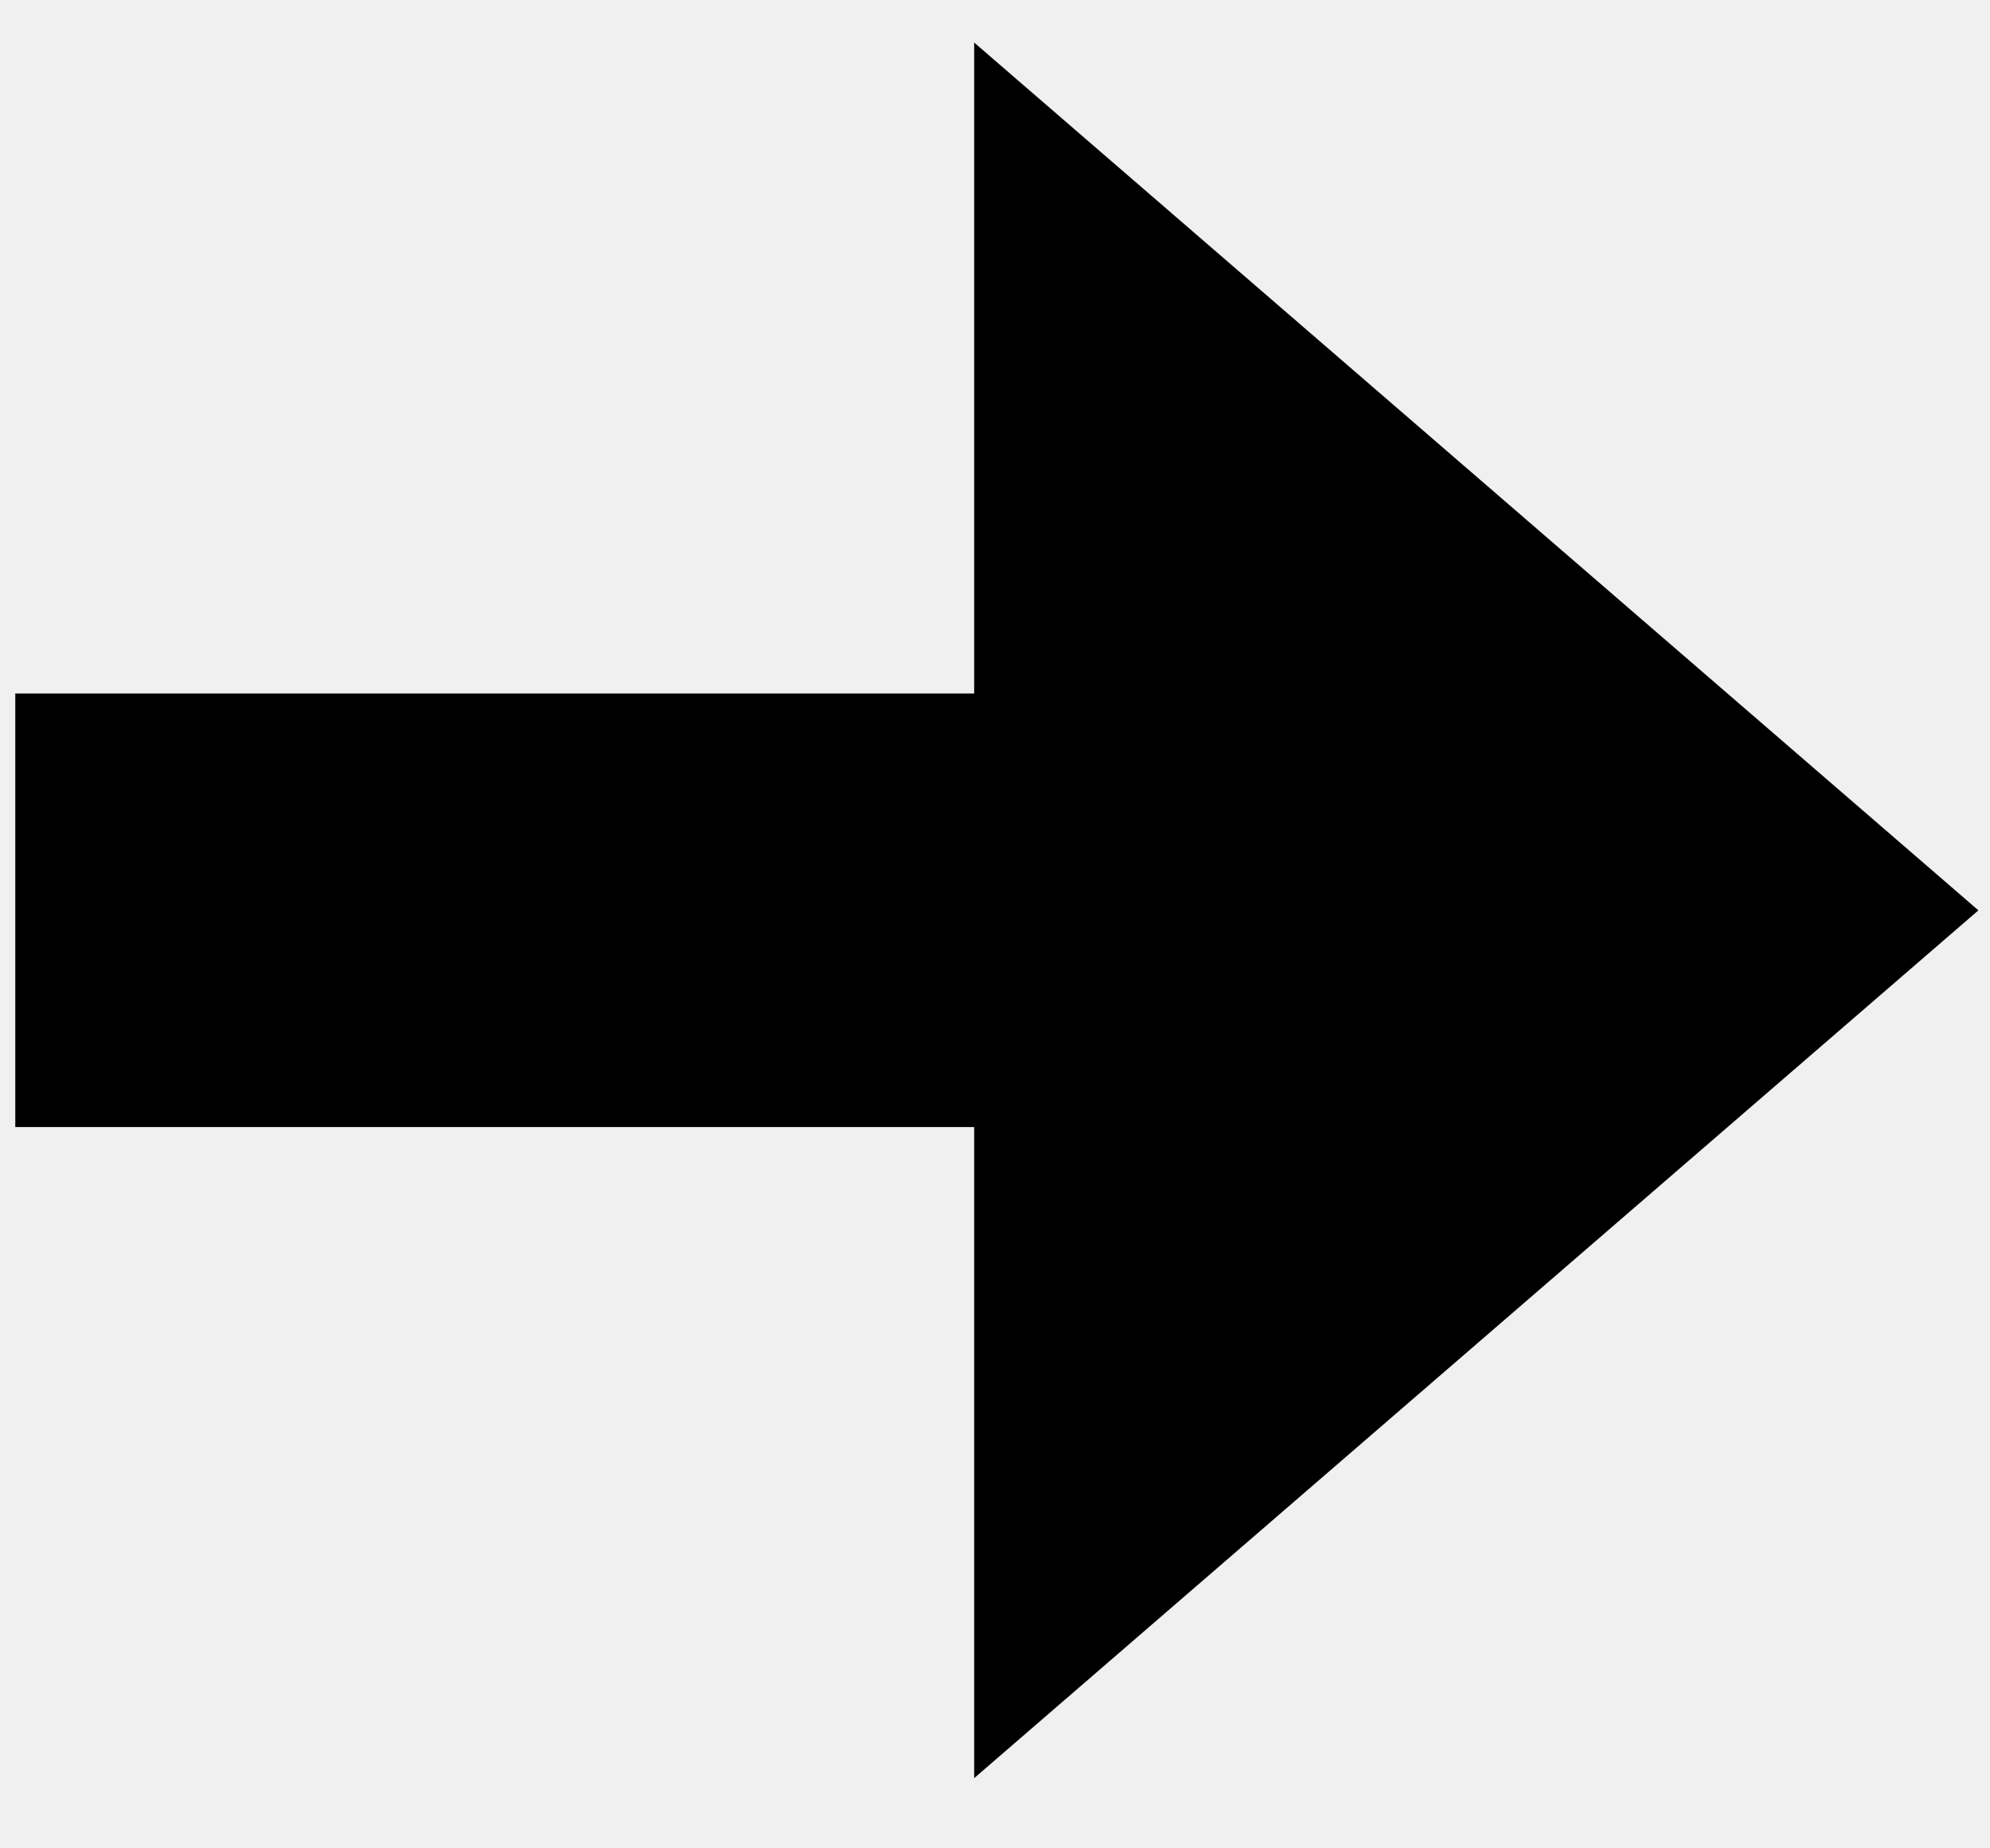
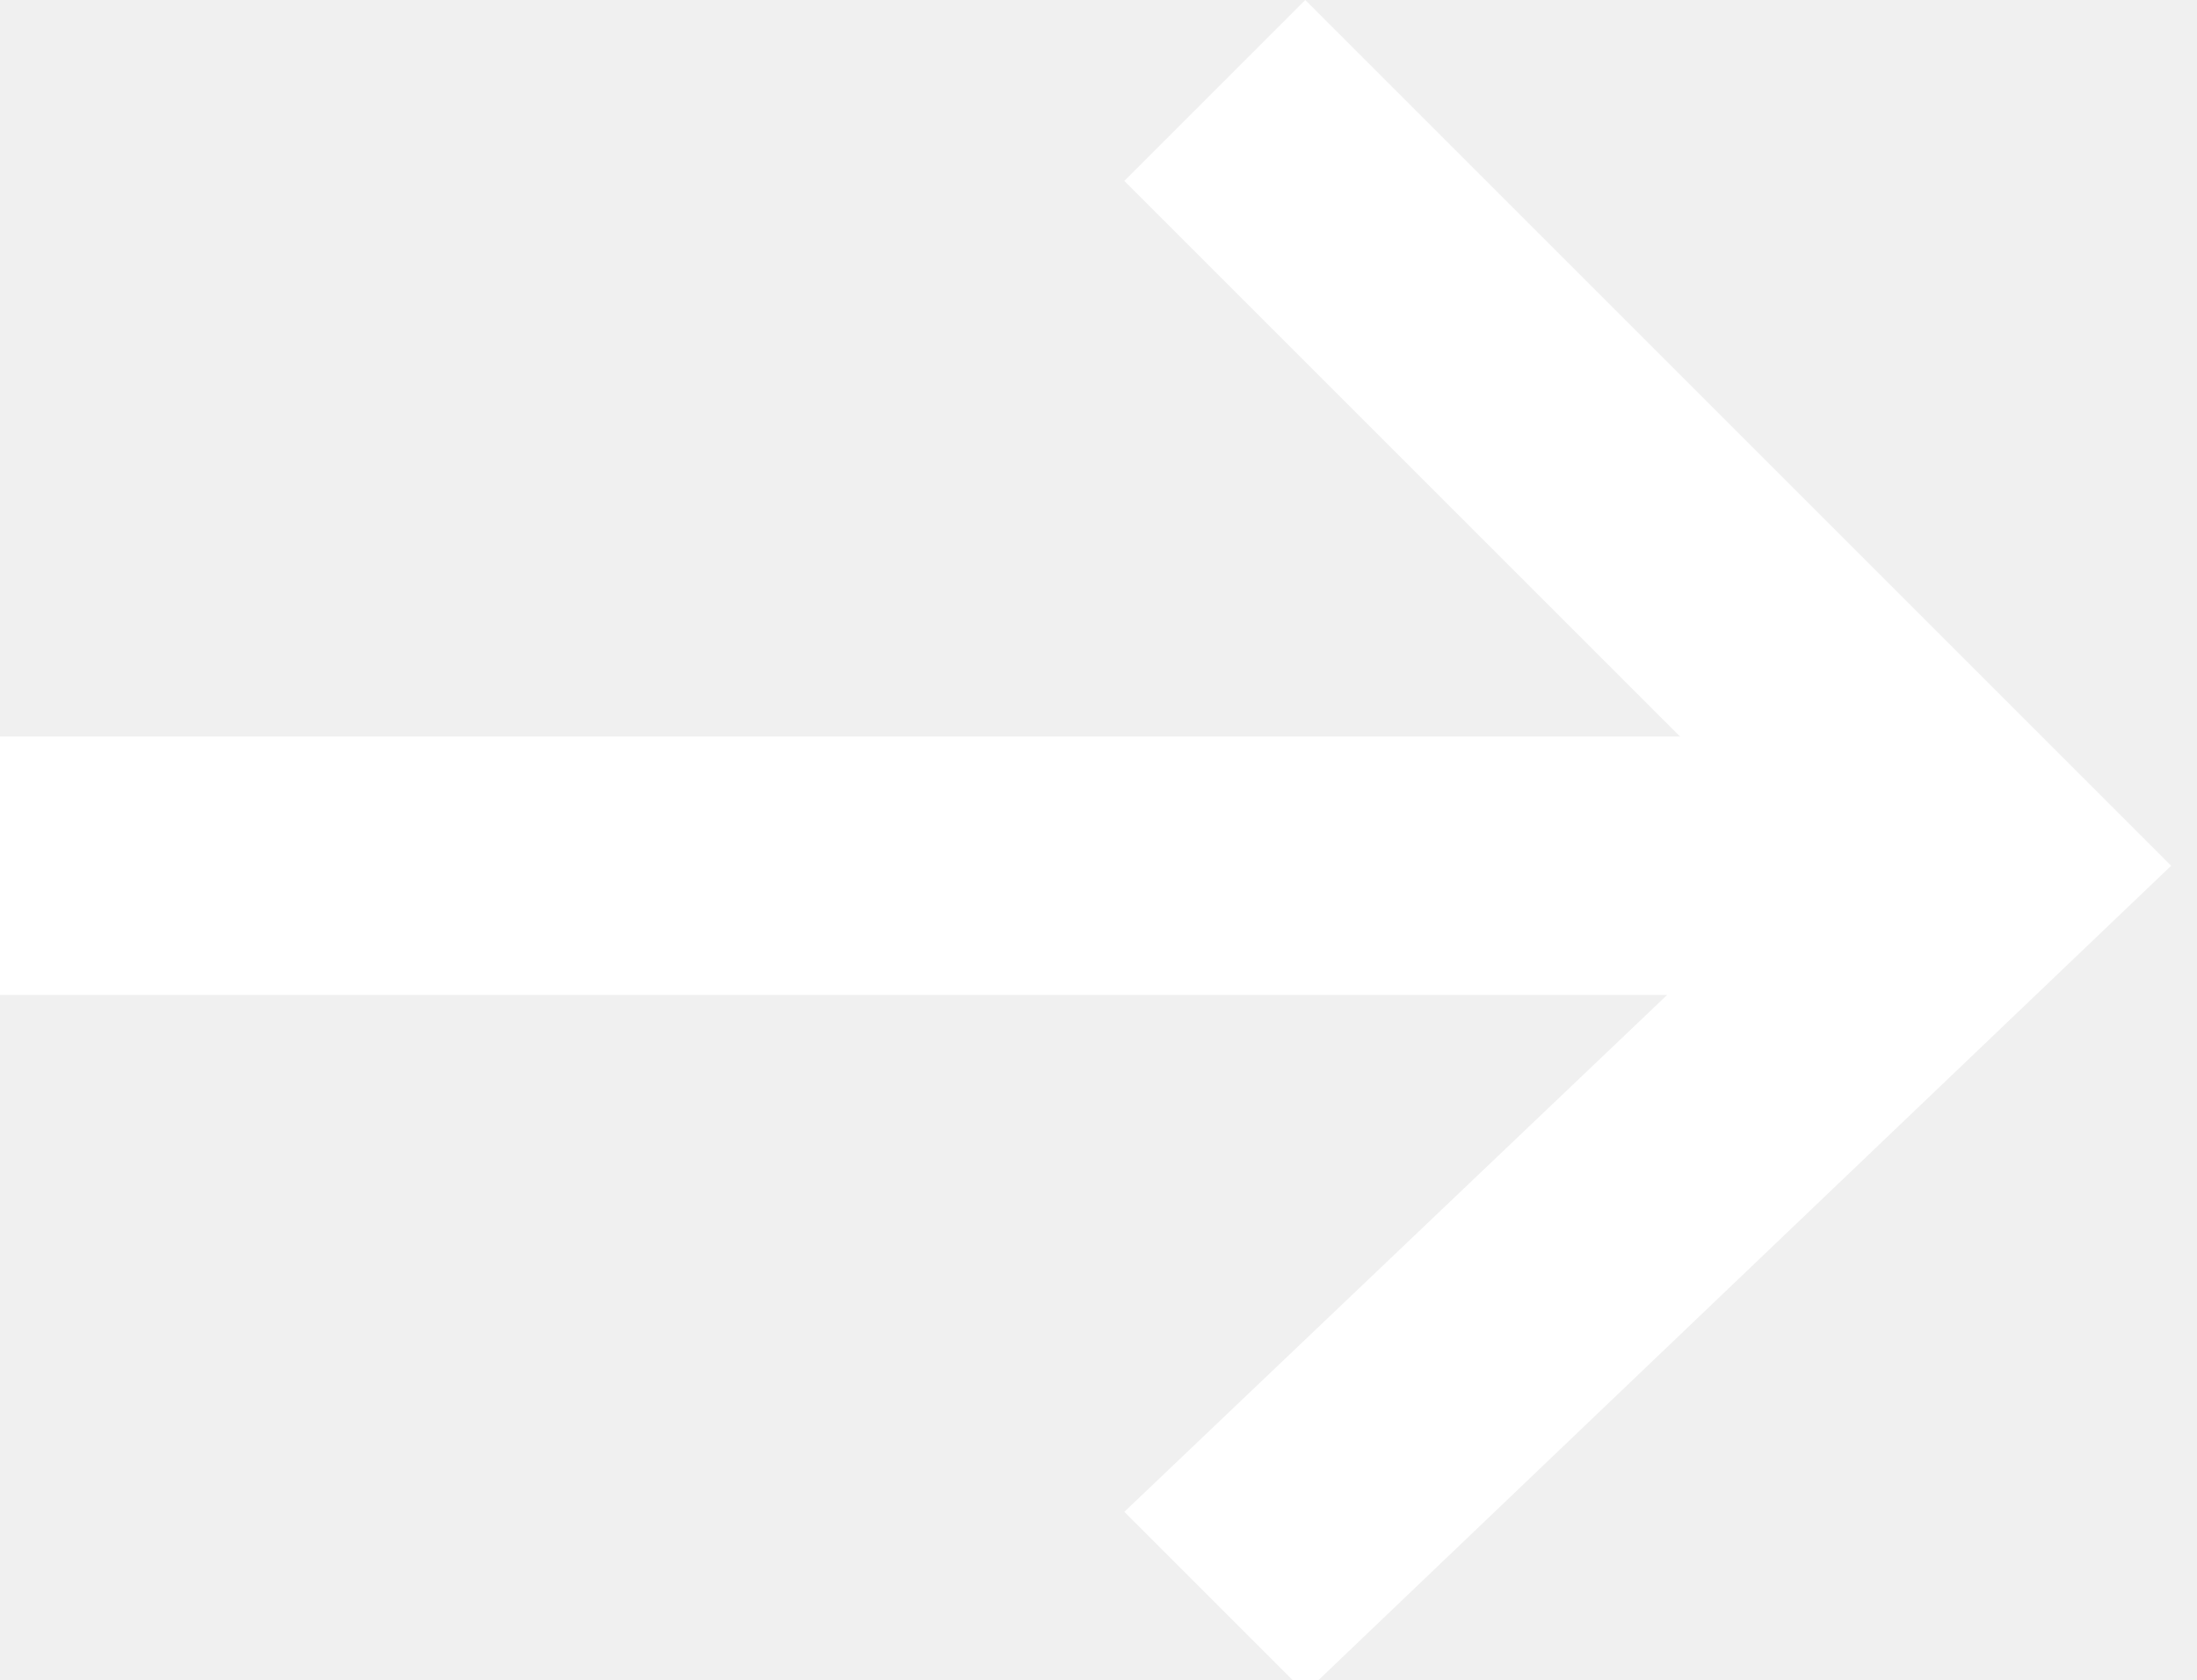
- <svg xmlns="http://www.w3.org/2000/svg" width="28" height="26" viewBox="0 0 28 26" fill="none">
-   <path d="M13.707 0.599V9.76L0.215 9.76L0.215 15.861L13.707 15.861L13.707 25.023L27.837 12.811L13.707 0.599Z" fill="black" />
+ <svg xmlns="http://www.w3.org/2000/svg" viewBox="0 0 17 13">
+   <path d="M10.1 0L8.7 1.4 13 5.7H0v2h12.9l-4.2 4 1.4 1.4 6.7-6.4L10.1 0z" fill="#ffffff" />
</svg>
